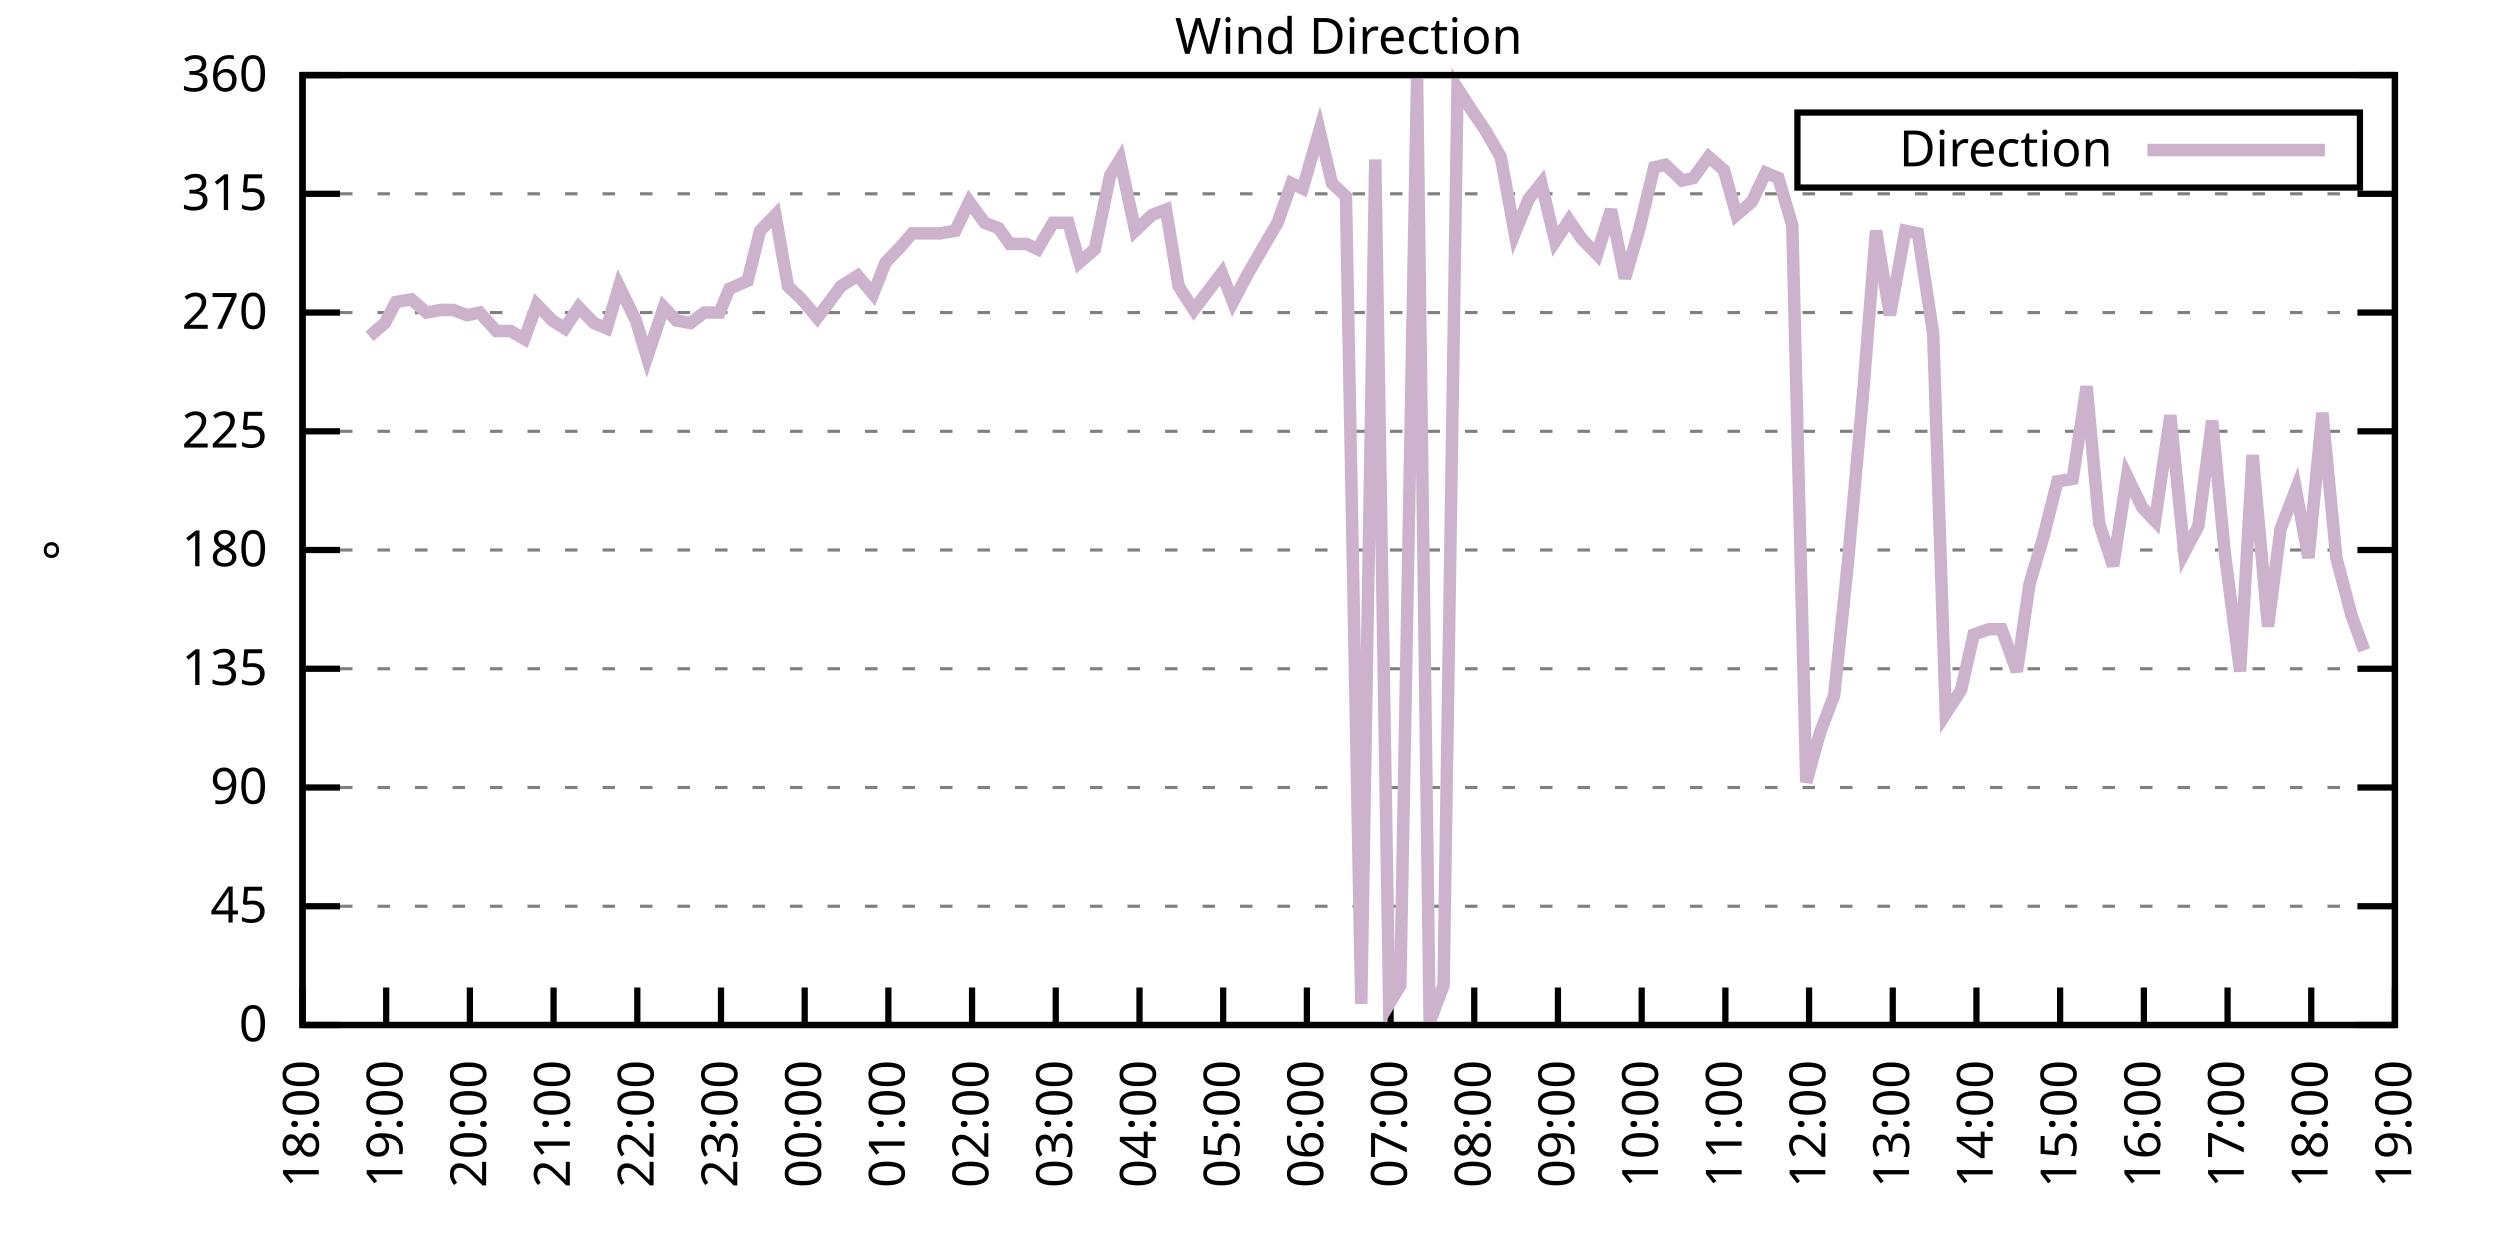
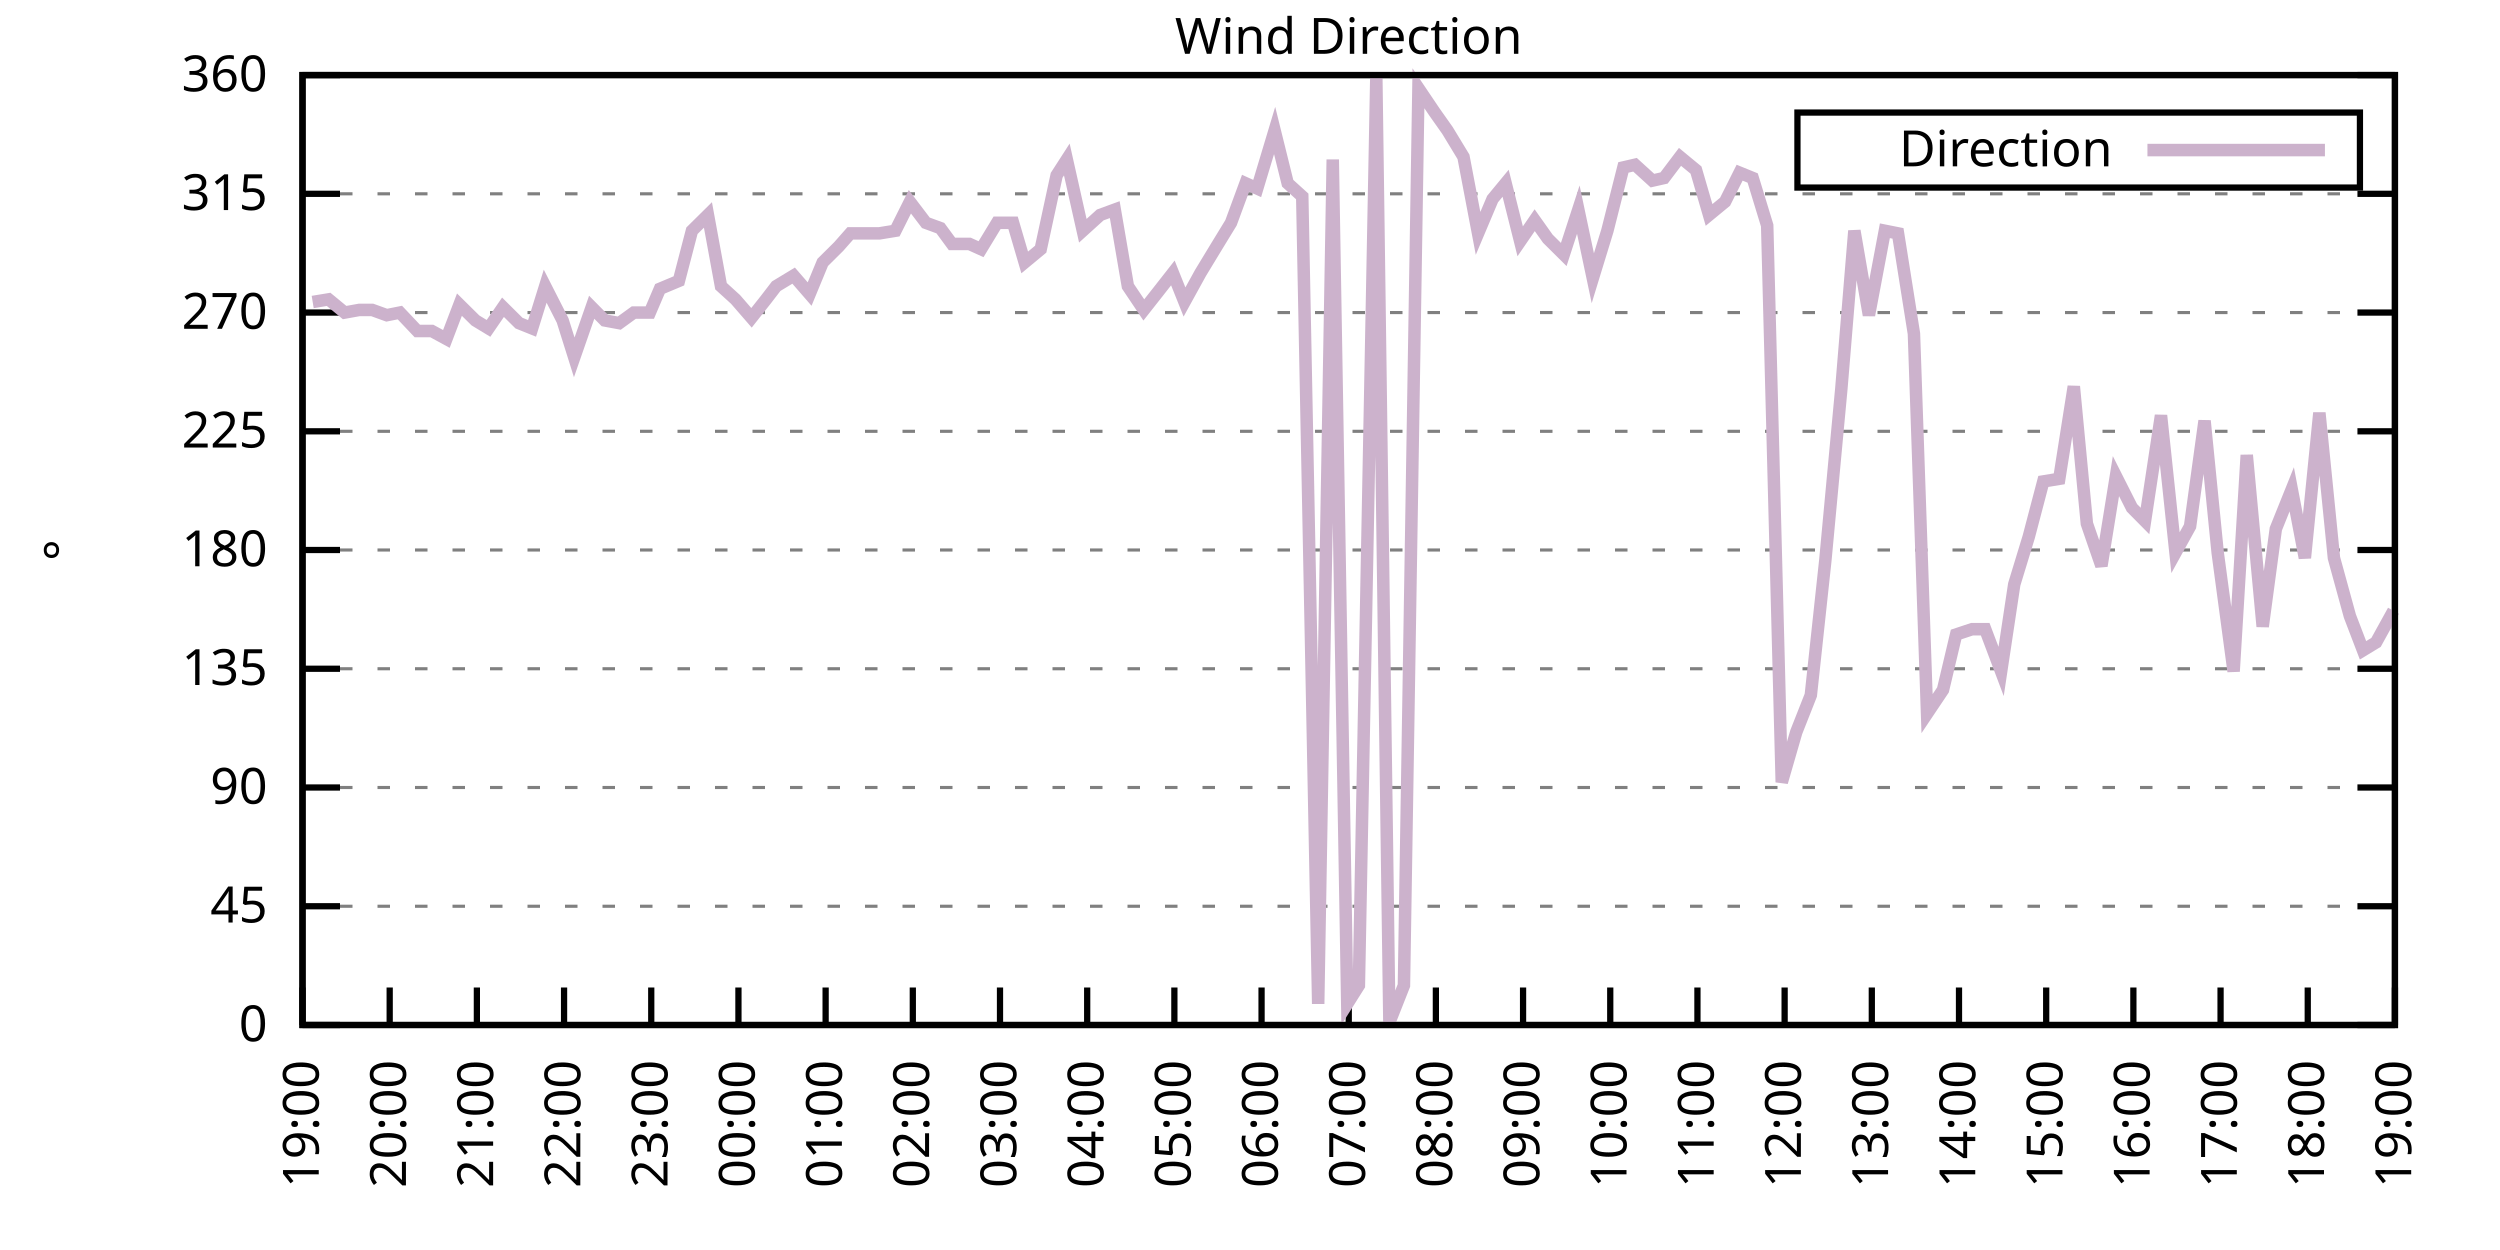
<svg xmlns="http://www.w3.org/2000/svg" xmlns:xlink="http://www.w3.org/1999/xlink" width="400" height="200" viewBox="0 0 400 200">
  <g id="gnuplot_canvas">
    <rect x="0" y="0" width="400" height="200" fill="none" />
    <defs>
      <circle id="gpDot" r="0.5" stroke-width="0.5" stroke="currentColor" />
      <path id="gpPt0" stroke-width="0.333" stroke="currentColor" d="M-1,0 h2 M0,-1 v2" />
      <path id="gpPt1" stroke-width="0.333" stroke="currentColor" d="M-1,-1 L1,1 M1,-1 L-1,1" />
      <path id="gpPt2" stroke-width="0.333" stroke="currentColor" d="M-1,0 L1,0 M0,-1 L0,1 M-1,-1 L1,1 M-1,1 L1,-1" />
      <rect id="gpPt3" stroke-width="0.333" stroke="currentColor" x="-1" y="-1" width="2" height="2" />
      <rect id="gpPt4" stroke-width="0.333" stroke="currentColor" fill="currentColor" x="-1" y="-1" width="2" height="2" />
      <circle id="gpPt5" stroke-width="0.333" stroke="currentColor" cx="0" cy="0" r="1" />
      <use xlink:href="#gpPt5" id="gpPt6" fill="currentColor" stroke="none" />
      <path id="gpPt7" stroke-width="0.333" stroke="currentColor" d="M0,-1.33 L-1.33,0.67 L1.33,0.67 z" />
      <use xlink:href="#gpPt7" id="gpPt8" fill="currentColor" stroke="none" />
      <use xlink:href="#gpPt7" id="gpPt9" stroke="currentColor" transform="rotate(180)" />
      <use xlink:href="#gpPt9" id="gpPt10" fill="currentColor" stroke="none" />
      <use xlink:href="#gpPt3" id="gpPt11" stroke="currentColor" transform="rotate(45)" />
      <use xlink:href="#gpPt11" id="gpPt12" fill="currentColor" stroke="none" />
      <path id="gpPt13" stroke-width="0.333" stroke="currentColor" d="M0,1.330 L1.265,0.411 L0.782,-1.067 L-0.782,-1.076 L-1.265,0.411 z" />
      <use xlink:href="#gpPt13" id="gpPt14" fill="currentColor" stroke="none" />
      <filter id="textbox" filterUnits="objectBoundingBox" x="0" y="0" height="1" width="1">
        <feFlood flood-color="white" flood-opacity="1" result="bgnd" />
        <feComposite in="SourceGraphic" in2="bgnd" operator="atop" />
      </filter>
      <filter id="greybox" filterUnits="objectBoundingBox" x="0" y="0" height="1" width="1">
        <feFlood flood-color="lightgrey" flood-opacity="1" result="grey" />
        <feComposite in="SourceGraphic" in2="grey" operator="atop" />
      </filter>
    </defs>
    <g fill="none" color="white" stroke="currentColor" stroke-width="1.00" stroke-linecap="butt" stroke-linejoin="miter">
</g>
    <g fill="none" color="black" stroke="currentColor" stroke-width="1.00" stroke-linecap="butt" stroke-linejoin="miter">
      <g stroke="none" shape-rendering="crispEdges">
        <polygon fill="rgb(255, 255, 255)" points="48.40,164.00 383.18,164.00 383.18,12.02 48.40,12.02 " />
      </g>
    </g>
    <g fill="none" color="black" stroke="currentColor" stroke-width="1.00" stroke-linecap="butt" stroke-linejoin="miter">
</g>
    <g fill="none" color="black" stroke="black" stroke-width="0.50" stroke-linecap="butt" stroke-linejoin="miter">
</g>
    <g fill="none" color="gray" stroke="currentColor" stroke-width="0.50" stroke-linecap="butt" stroke-linejoin="miter">
      <path stroke="gray" stroke-dasharray="2,4" class="gridline" d="M48.40,164.00 L383.19,164.00  " />
    </g>
    <g fill="none" color="gray" stroke="gray" stroke-width="1.00" stroke-linecap="butt" stroke-linejoin="miter">
</g>
    <g fill="none" color="black" stroke="currentColor" stroke-width="1.00" stroke-linecap="butt" stroke-linejoin="miter">
      <path stroke="black" d="M48.40,164.00 L54.40,164.00 M383.19,164.00 L377.19,164.00  " />
      <g transform="translate(42.80,166.60)" stroke="none" fill="black" font-family="Sans" font-size="8.00" text-anchor="end">
        <text>
          <tspan font-family="Sans"> 0</tspan>
        </text>
      </g>
    </g>
    <g fill="none" color="black" stroke="currentColor" stroke-width="1.00" stroke-linecap="butt" stroke-linejoin="miter">
</g>
    <g fill="none" color="black" stroke="black" stroke-width="0.50" stroke-linecap="butt" stroke-linejoin="miter">
</g>
    <g fill="none" color="gray" stroke="currentColor" stroke-width="0.50" stroke-linecap="butt" stroke-linejoin="miter">
      <path stroke="gray" stroke-dasharray="2,4" class="gridline" d="M48.40,145.00 L383.19,145.00  " />
    </g>
    <g fill="none" color="gray" stroke="gray" stroke-width="1.00" stroke-linecap="butt" stroke-linejoin="miter">
</g>
    <g fill="none" color="black" stroke="currentColor" stroke-width="1.00" stroke-linecap="butt" stroke-linejoin="miter">
      <path stroke="black" d="M48.40,145.00 L54.40,145.00 M383.19,145.00 L377.19,145.00  " />
      <g transform="translate(42.80,147.60)" stroke="none" fill="black" font-family="Sans" font-size="8.00" text-anchor="end">
        <text>
          <tspan font-family="Sans"> 45</tspan>
        </text>
      </g>
    </g>
    <g fill="none" color="black" stroke="currentColor" stroke-width="1.00" stroke-linecap="butt" stroke-linejoin="miter">
</g>
    <g fill="none" color="black" stroke="black" stroke-width="0.50" stroke-linecap="butt" stroke-linejoin="miter">
</g>
    <g fill="none" color="gray" stroke="currentColor" stroke-width="0.50" stroke-linecap="butt" stroke-linejoin="miter">
      <path stroke="gray" stroke-dasharray="2,4" class="gridline" d="M48.40,126.00 L383.19,126.00  " />
    </g>
    <g fill="none" color="gray" stroke="gray" stroke-width="1.00" stroke-linecap="butt" stroke-linejoin="miter">
</g>
    <g fill="none" color="black" stroke="currentColor" stroke-width="1.00" stroke-linecap="butt" stroke-linejoin="miter">
      <path stroke="black" d="M48.40,126.00 L54.40,126.00 M383.19,126.00 L377.19,126.00  " />
      <g transform="translate(42.80,128.60)" stroke="none" fill="black" font-family="Sans" font-size="8.00" text-anchor="end">
        <text>
          <tspan font-family="Sans"> 90</tspan>
        </text>
      </g>
    </g>
    <g fill="none" color="black" stroke="currentColor" stroke-width="1.00" stroke-linecap="butt" stroke-linejoin="miter">
</g>
    <g fill="none" color="black" stroke="black" stroke-width="0.50" stroke-linecap="butt" stroke-linejoin="miter">
</g>
    <g fill="none" color="gray" stroke="currentColor" stroke-width="0.50" stroke-linecap="butt" stroke-linejoin="miter">
      <path stroke="gray" stroke-dasharray="2,4" class="gridline" d="M48.40,107.00 L383.19,107.00  " />
    </g>
    <g fill="none" color="gray" stroke="gray" stroke-width="1.00" stroke-linecap="butt" stroke-linejoin="miter">
</g>
    <g fill="none" color="black" stroke="currentColor" stroke-width="1.00" stroke-linecap="butt" stroke-linejoin="miter">
      <path stroke="black" d="M48.40,107.00 L54.40,107.00 M383.19,107.00 L377.19,107.00  " />
      <g transform="translate(42.80,109.60)" stroke="none" fill="black" font-family="Sans" font-size="8.00" text-anchor="end">
        <text>
          <tspan font-family="Sans"> 135</tspan>
        </text>
      </g>
    </g>
    <g fill="none" color="black" stroke="currentColor" stroke-width="1.00" stroke-linecap="butt" stroke-linejoin="miter">
</g>
    <g fill="none" color="black" stroke="black" stroke-width="0.50" stroke-linecap="butt" stroke-linejoin="miter">
</g>
    <g fill="none" color="gray" stroke="currentColor" stroke-width="0.50" stroke-linecap="butt" stroke-linejoin="miter">
      <path stroke="gray" stroke-dasharray="2,4" class="gridline" d="M48.40,88.00 L383.19,88.00  " />
    </g>
    <g fill="none" color="gray" stroke="gray" stroke-width="1.00" stroke-linecap="butt" stroke-linejoin="miter">
</g>
    <g fill="none" color="black" stroke="currentColor" stroke-width="1.00" stroke-linecap="butt" stroke-linejoin="miter">
      <path stroke="black" d="M48.40,88.00 L54.40,88.00 M383.19,88.00 L377.19,88.00  " />
      <g transform="translate(42.80,90.60)" stroke="none" fill="black" font-family="Sans" font-size="8.00" text-anchor="end">
        <text>
          <tspan font-family="Sans"> 180</tspan>
        </text>
      </g>
    </g>
    <g fill="none" color="black" stroke="currentColor" stroke-width="1.00" stroke-linecap="butt" stroke-linejoin="miter">
</g>
    <g fill="none" color="black" stroke="black" stroke-width="0.50" stroke-linecap="butt" stroke-linejoin="miter">
</g>
    <g fill="none" color="gray" stroke="currentColor" stroke-width="0.50" stroke-linecap="butt" stroke-linejoin="miter">
      <path stroke="gray" stroke-dasharray="2,4" class="gridline" d="M48.40,69.01 L383.19,69.01  " />
    </g>
    <g fill="none" color="gray" stroke="gray" stroke-width="1.00" stroke-linecap="butt" stroke-linejoin="miter">
</g>
    <g fill="none" color="black" stroke="currentColor" stroke-width="1.00" stroke-linecap="butt" stroke-linejoin="miter">
      <path stroke="black" d="M48.40,69.01 L54.40,69.01 M383.19,69.01 L377.19,69.01  " />
      <g transform="translate(42.80,71.61)" stroke="none" fill="black" font-family="Sans" font-size="8.00" text-anchor="end">
        <text>
          <tspan font-family="Sans"> 225</tspan>
        </text>
      </g>
    </g>
    <g fill="none" color="black" stroke="currentColor" stroke-width="1.00" stroke-linecap="butt" stroke-linejoin="miter">
</g>
    <g fill="none" color="black" stroke="black" stroke-width="0.50" stroke-linecap="butt" stroke-linejoin="miter">
</g>
    <g fill="none" color="gray" stroke="currentColor" stroke-width="0.50" stroke-linecap="butt" stroke-linejoin="miter">
      <path stroke="gray" stroke-dasharray="2,4" class="gridline" d="M48.40,50.01 L383.19,50.01  " />
    </g>
    <g fill="none" color="gray" stroke="gray" stroke-width="1.00" stroke-linecap="butt" stroke-linejoin="miter">
</g>
    <g fill="none" color="black" stroke="currentColor" stroke-width="1.00" stroke-linecap="butt" stroke-linejoin="miter">
      <path stroke="black" d="M48.40,50.01 L54.40,50.01 M383.19,50.01 L377.19,50.01  " />
      <g transform="translate(42.80,52.61)" stroke="none" fill="black" font-family="Sans" font-size="8.00" text-anchor="end">
        <text>
          <tspan font-family="Sans"> 270</tspan>
        </text>
      </g>
    </g>
    <g fill="none" color="black" stroke="currentColor" stroke-width="1.00" stroke-linecap="butt" stroke-linejoin="miter">
</g>
    <g fill="none" color="black" stroke="black" stroke-width="0.50" stroke-linecap="butt" stroke-linejoin="miter">
</g>
    <g fill="none" color="gray" stroke="currentColor" stroke-width="0.50" stroke-linecap="butt" stroke-linejoin="miter">
      <path stroke="gray" stroke-dasharray="2,4" class="gridline" d="M48.40,31.01 L383.19,31.01  " />
    </g>
    <g fill="none" color="gray" stroke="gray" stroke-width="1.00" stroke-linecap="butt" stroke-linejoin="miter">
</g>
    <g fill="none" color="black" stroke="currentColor" stroke-width="1.00" stroke-linecap="butt" stroke-linejoin="miter">
      <path stroke="black" d="M48.40,31.01 L54.40,31.01 M383.19,31.01 L377.19,31.01  " />
      <g transform="translate(42.80,33.61)" stroke="none" fill="black" font-family="Sans" font-size="8.00" text-anchor="end">
        <text>
          <tspan font-family="Sans"> 315</tspan>
        </text>
      </g>
    </g>
    <g fill="none" color="black" stroke="currentColor" stroke-width="1.00" stroke-linecap="butt" stroke-linejoin="miter">
</g>
    <g fill="none" color="black" stroke="black" stroke-width="0.50" stroke-linecap="butt" stroke-linejoin="miter">
</g>
    <g fill="none" color="gray" stroke="currentColor" stroke-width="0.50" stroke-linecap="butt" stroke-linejoin="miter">
      <path stroke="gray" stroke-dasharray="2,4" class="gridline" d="M48.40,12.01 L383.19,12.01  " />
    </g>
    <g fill="none" color="gray" stroke="gray" stroke-width="1.00" stroke-linecap="butt" stroke-linejoin="miter">
</g>
    <g fill="none" color="black" stroke="currentColor" stroke-width="1.00" stroke-linecap="butt" stroke-linejoin="miter">
      <path stroke="black" d="M48.40,12.01 L54.40,12.01 M383.19,12.01 L377.19,12.01  " />
      <g transform="translate(42.80,14.61)" stroke="none" fill="black" font-family="Sans" font-size="8.00" text-anchor="end">
        <text>
          <tspan font-family="Sans"> 360</tspan>
        </text>
      </g>
    </g>
    <g fill="none" color="black" stroke="currentColor" stroke-width="1.00" stroke-linecap="butt" stroke-linejoin="miter">
      <path stroke="black" d="M48.40,164.00 L48.40,158.00  " />
      <g transform="translate(51.00,169.60) rotate(270.00)" stroke="none" fill="black" font-family="Sans" font-size="8.00" text-anchor="end">
        <text>
-           <tspan font-family="Sans">18:00</tspan>
-         </text>
-       </g>
-     </g>
-     <g fill="none" color="black" stroke="currentColor" stroke-width="1.00" stroke-linecap="butt" stroke-linejoin="miter">
-       <path stroke="black" d="M61.79,164.00 L61.79,158.00  " />
-       <g transform="translate(64.39,169.60) rotate(270.00)" stroke="none" fill="black" font-family="Sans" font-size="8.00" text-anchor="end">
-         <text>
          <tspan font-family="Sans">19:00</tspan>
        </text>
      </g>
    </g>
    <g fill="none" color="black" stroke="currentColor" stroke-width="1.00" stroke-linecap="butt" stroke-linejoin="miter">
-       <path stroke="black" d="M75.18,164.00 L75.18,158.00  " />
-       <g transform="translate(77.78,169.60) rotate(270.00)" stroke="none" fill="black" font-family="Sans" font-size="8.00" text-anchor="end">
+       <path stroke="black" d="M62.35,164.00 L62.35,158.00  " />
+       <g transform="translate(64.95,169.60) rotate(270.00)" stroke="none" fill="black" font-family="Sans" font-size="8.00" text-anchor="end">
        <text>
          <tspan font-family="Sans">20:00</tspan>
        </text>
      </g>
    </g>
    <g fill="none" color="black" stroke="currentColor" stroke-width="1.00" stroke-linecap="butt" stroke-linejoin="miter">
-       <path stroke="black" d="M88.57,164.00 L88.57,158.00  " />
-       <g transform="translate(91.17,169.60) rotate(270.00)" stroke="none" fill="black" font-family="Sans" font-size="8.00" text-anchor="end">
+       <path stroke="black" d="M76.30,164.00 L76.30,158.00  " />
+       <g transform="translate(78.90,169.60) rotate(270.00)" stroke="none" fill="black" font-family="Sans" font-size="8.00" text-anchor="end">
        <text>
          <tspan font-family="Sans">21:00</tspan>
        </text>
      </g>
    </g>
    <g fill="none" color="black" stroke="currentColor" stroke-width="1.00" stroke-linecap="butt" stroke-linejoin="miter">
-       <path stroke="black" d="M101.97,164.00 L101.97,158.00  " />
-       <g transform="translate(104.57,169.60) rotate(270.00)" stroke="none" fill="black" font-family="Sans" font-size="8.00" text-anchor="end">
+       <path stroke="black" d="M90.25,164.00 L90.25,158.00  " />
+       <g transform="translate(92.85,169.60) rotate(270.00)" stroke="none" fill="black" font-family="Sans" font-size="8.00" text-anchor="end">
        <text>
          <tspan font-family="Sans">22:00</tspan>
        </text>
      </g>
    </g>
    <g fill="none" color="black" stroke="currentColor" stroke-width="1.00" stroke-linecap="butt" stroke-linejoin="miter">
-       <path stroke="black" d="M115.36,164.00 L115.36,158.00  " />
-       <g transform="translate(117.96,169.60) rotate(270.00)" stroke="none" fill="black" font-family="Sans" font-size="8.00" text-anchor="end">
+       <path stroke="black" d="M104.20,164.00 L104.20,158.00  " />
+       <g transform="translate(106.80,169.60) rotate(270.00)" stroke="none" fill="black" font-family="Sans" font-size="8.00" text-anchor="end">
        <text>
          <tspan font-family="Sans">23:00</tspan>
        </text>
      </g>
    </g>
    <g fill="none" color="black" stroke="currentColor" stroke-width="1.00" stroke-linecap="butt" stroke-linejoin="miter">
-       <path stroke="black" d="M128.75,164.00 L128.75,158.00  " />
-       <g transform="translate(131.35,169.60) rotate(270.00)" stroke="none" fill="black" font-family="Sans" font-size="8.00" text-anchor="end">
+       <path stroke="black" d="M118.15,164.00 L118.15,158.00  " />
+       <g transform="translate(120.75,169.60) rotate(270.00)" stroke="none" fill="black" font-family="Sans" font-size="8.00" text-anchor="end">
        <text>
          <tspan font-family="Sans">00:00</tspan>
        </text>
      </g>
    </g>
    <g fill="none" color="black" stroke="currentColor" stroke-width="1.00" stroke-linecap="butt" stroke-linejoin="miter">
-       <path stroke="black" d="M142.14,164.00 L142.14,158.00  " />
-       <g transform="translate(144.74,169.60) rotate(270.00)" stroke="none" fill="black" font-family="Sans" font-size="8.00" text-anchor="end">
+       <path stroke="black" d="M132.10,164.00 L132.10,158.00  " />
+       <g transform="translate(134.70,169.60) rotate(270.00)" stroke="none" fill="black" font-family="Sans" font-size="8.00" text-anchor="end">
        <text>
          <tspan font-family="Sans">01:00</tspan>
        </text>
      </g>
    </g>
    <g fill="none" color="black" stroke="currentColor" stroke-width="1.00" stroke-linecap="butt" stroke-linejoin="miter">
-       <path stroke="black" d="M155.53,164.00 L155.53,158.00  " />
-       <g transform="translate(158.13,169.60) rotate(270.00)" stroke="none" fill="black" font-family="Sans" font-size="8.00" text-anchor="end">
+       <path stroke="black" d="M146.05,164.00 L146.05,158.00  " />
+       <g transform="translate(148.65,169.60) rotate(270.00)" stroke="none" fill="black" font-family="Sans" font-size="8.00" text-anchor="end">
        <text>
          <tspan font-family="Sans">02:00</tspan>
        </text>
      </g>
    </g>
    <g fill="none" color="black" stroke="currentColor" stroke-width="1.00" stroke-linecap="butt" stroke-linejoin="miter">
-       <path stroke="black" d="M168.92,164.00 L168.92,158.00  " />
-       <g transform="translate(171.52,169.60) rotate(270.00)" stroke="none" fill="black" font-family="Sans" font-size="8.00" text-anchor="end">
+       <path stroke="black" d="M160.00,164.00 L160.00,158.00  " />
+       <g transform="translate(162.60,169.60) rotate(270.00)" stroke="none" fill="black" font-family="Sans" font-size="8.00" text-anchor="end">
        <text>
          <tspan font-family="Sans">03:00</tspan>
        </text>
      </g>
    </g>
    <g fill="none" color="black" stroke="currentColor" stroke-width="1.00" stroke-linecap="butt" stroke-linejoin="miter">
-       <path stroke="black" d="M182.32,164.00 L182.32,158.00  " />
-       <g transform="translate(184.92,169.60) rotate(270.00)" stroke="none" fill="black" font-family="Sans" font-size="8.00" text-anchor="end">
+       <path stroke="black" d="M173.95,164.00 L173.95,158.00  " />
+       <g transform="translate(176.55,169.60) rotate(270.00)" stroke="none" fill="black" font-family="Sans" font-size="8.00" text-anchor="end">
        <text>
          <tspan font-family="Sans">04:00</tspan>
        </text>
      </g>
    </g>
    <g fill="none" color="black" stroke="currentColor" stroke-width="1.00" stroke-linecap="butt" stroke-linejoin="miter">
-       <path stroke="black" d="M195.71,164.00 L195.71,158.00  " />
-       <g transform="translate(198.31,169.60) rotate(270.00)" stroke="none" fill="black" font-family="Sans" font-size="8.00" text-anchor="end">
+       <path stroke="black" d="M187.90,164.00 L187.90,158.00  " />
+       <g transform="translate(190.50,169.60) rotate(270.00)" stroke="none" fill="black" font-family="Sans" font-size="8.00" text-anchor="end">
        <text>
          <tspan font-family="Sans">05:00</tspan>
        </text>
      </g>
    </g>
    <g fill="none" color="black" stroke="currentColor" stroke-width="1.00" stroke-linecap="butt" stroke-linejoin="miter">
-       <path stroke="black" d="M209.10,164.00 L209.10,158.00  " />
-       <g transform="translate(211.70,169.60) rotate(270.00)" stroke="none" fill="black" font-family="Sans" font-size="8.00" text-anchor="end">
+       <path stroke="black" d="M201.85,164.00 L201.85,158.00  " />
+       <g transform="translate(204.45,169.60) rotate(270.00)" stroke="none" fill="black" font-family="Sans" font-size="8.00" text-anchor="end">
        <text>
          <tspan font-family="Sans">06:00</tspan>
        </text>
      </g>
    </g>
    <g fill="none" color="black" stroke="currentColor" stroke-width="1.00" stroke-linecap="butt" stroke-linejoin="miter">
-       <path stroke="black" d="M222.49,164.00 L222.49,158.00  " />
-       <g transform="translate(225.09,169.60) rotate(270.00)" stroke="none" fill="black" font-family="Sans" font-size="8.00" text-anchor="end">
+       <path stroke="black" d="M215.80,164.00 L215.80,158.00  " />
+       <g transform="translate(218.40,169.60) rotate(270.00)" stroke="none" fill="black" font-family="Sans" font-size="8.00" text-anchor="end">
        <text>
          <tspan font-family="Sans">07:00</tspan>
        </text>
      </g>
    </g>
    <g fill="none" color="black" stroke="currentColor" stroke-width="1.00" stroke-linecap="butt" stroke-linejoin="miter">
-       <path stroke="black" d="M235.88,164.00 L235.88,158.00  " />
-       <g transform="translate(238.48,169.60) rotate(270.00)" stroke="none" fill="black" font-family="Sans" font-size="8.00" text-anchor="end">
+       <path stroke="black" d="M229.74,164.00 L229.74,158.00  " />
+       <g transform="translate(232.34,169.60) rotate(270.00)" stroke="none" fill="black" font-family="Sans" font-size="8.00" text-anchor="end">
        <text>
          <tspan font-family="Sans">08:00</tspan>
        </text>
      </g>
    </g>
    <g fill="none" color="black" stroke="currentColor" stroke-width="1.00" stroke-linecap="butt" stroke-linejoin="miter">
-       <path stroke="black" d="M249.27,164.00 L249.27,158.00  " />
-       <g transform="translate(251.87,169.60) rotate(270.00)" stroke="none" fill="black" font-family="Sans" font-size="8.00" text-anchor="end">
+       <path stroke="black" d="M243.69,164.00 L243.69,158.00  " />
+       <g transform="translate(246.29,169.60) rotate(270.00)" stroke="none" fill="black" font-family="Sans" font-size="8.00" text-anchor="end">
        <text>
          <tspan font-family="Sans">09:00</tspan>
        </text>
      </g>
    </g>
    <g fill="none" color="black" stroke="currentColor" stroke-width="1.00" stroke-linecap="butt" stroke-linejoin="miter">
-       <path stroke="black" d="M262.67,164.00 L262.67,158.00  " />
-       <g transform="translate(265.27,169.60) rotate(270.00)" stroke="none" fill="black" font-family="Sans" font-size="8.00" text-anchor="end">
+       <path stroke="black" d="M257.64,164.00 L257.64,158.00  " />
+       <g transform="translate(260.24,169.60) rotate(270.00)" stroke="none" fill="black" font-family="Sans" font-size="8.00" text-anchor="end">
        <text>
          <tspan font-family="Sans">10:00</tspan>
        </text>
      </g>
    </g>
    <g fill="none" color="black" stroke="currentColor" stroke-width="1.00" stroke-linecap="butt" stroke-linejoin="miter">
-       <path stroke="black" d="M276.06,164.00 L276.06,158.00  " />
-       <g transform="translate(278.66,169.60) rotate(270.00)" stroke="none" fill="black" font-family="Sans" font-size="8.00" text-anchor="end">
+       <path stroke="black" d="M271.59,164.00 L271.59,158.00  " />
+       <g transform="translate(274.19,169.60) rotate(270.00)" stroke="none" fill="black" font-family="Sans" font-size="8.00" text-anchor="end">
        <text>
          <tspan font-family="Sans">11:00</tspan>
        </text>
      </g>
    </g>
    <g fill="none" color="black" stroke="currentColor" stroke-width="1.00" stroke-linecap="butt" stroke-linejoin="miter">
-       <path stroke="black" d="M289.45,164.00 L289.45,158.00  " />
-       <g transform="translate(292.05,169.60) rotate(270.00)" stroke="none" fill="black" font-family="Sans" font-size="8.00" text-anchor="end">
+       <path stroke="black" d="M285.54,164.00 L285.54,158.00  " />
+       <g transform="translate(288.14,169.60) rotate(270.00)" stroke="none" fill="black" font-family="Sans" font-size="8.00" text-anchor="end">
        <text>
          <tspan font-family="Sans">12:00</tspan>
        </text>
      </g>
    </g>
    <g fill="none" color="black" stroke="currentColor" stroke-width="1.00" stroke-linecap="butt" stroke-linejoin="miter">
-       <path stroke="black" d="M302.84,164.00 L302.84,158.00  " />
-       <g transform="translate(305.44,169.60) rotate(270.00)" stroke="none" fill="black" font-family="Sans" font-size="8.00" text-anchor="end">
+       <path stroke="black" d="M299.49,164.00 L299.49,158.00  " />
+       <g transform="translate(302.09,169.60) rotate(270.00)" stroke="none" fill="black" font-family="Sans" font-size="8.00" text-anchor="end">
        <text>
          <tspan font-family="Sans">13:00</tspan>
        </text>
      </g>
    </g>
    <g fill="none" color="black" stroke="currentColor" stroke-width="1.00" stroke-linecap="butt" stroke-linejoin="miter">
-       <path stroke="black" d="M316.23,164.00 L316.23,158.00  " />
-       <g transform="translate(318.83,169.60) rotate(270.00)" stroke="none" fill="black" font-family="Sans" font-size="8.00" text-anchor="end">
+       <path stroke="black" d="M313.44,164.00 L313.44,158.00  " />
+       <g transform="translate(316.04,169.60) rotate(270.00)" stroke="none" fill="black" font-family="Sans" font-size="8.00" text-anchor="end">
        <text>
          <tspan font-family="Sans">14:00</tspan>
        </text>
      </g>
    </g>
    <g fill="none" color="black" stroke="currentColor" stroke-width="1.00" stroke-linecap="butt" stroke-linejoin="miter">
-       <path stroke="black" d="M329.62,164.00 L329.62,158.00  " />
-       <g transform="translate(332.22,169.60) rotate(270.00)" stroke="none" fill="black" font-family="Sans" font-size="8.00" text-anchor="end">
+       <path stroke="black" d="M327.39,164.00 L327.39,158.00  " />
+       <g transform="translate(329.99,169.60) rotate(270.00)" stroke="none" fill="black" font-family="Sans" font-size="8.00" text-anchor="end">
        <text>
          <tspan font-family="Sans">15:00</tspan>
        </text>
      </g>
    </g>
    <g fill="none" color="black" stroke="currentColor" stroke-width="1.00" stroke-linecap="butt" stroke-linejoin="miter">
-       <path stroke="black" d="M343.02,164.00 L343.02,158.00  " />
-       <g transform="translate(345.62,169.60) rotate(270.00)" stroke="none" fill="black" font-family="Sans" font-size="8.00" text-anchor="end">
+       <path stroke="black" d="M341.34,164.00 L341.34,158.00  " />
+       <g transform="translate(343.94,169.60) rotate(270.00)" stroke="none" fill="black" font-family="Sans" font-size="8.00" text-anchor="end">
        <text>
          <tspan font-family="Sans">16:00</tspan>
        </text>
      </g>
    </g>
    <g fill="none" color="black" stroke="currentColor" stroke-width="1.00" stroke-linecap="butt" stroke-linejoin="miter">
-       <path stroke="black" d="M356.41,164.00 L356.41,158.00  " />
-       <g transform="translate(359.01,169.60) rotate(270.00)" stroke="none" fill="black" font-family="Sans" font-size="8.00" text-anchor="end">
+       <path stroke="black" d="M355.29,164.00 L355.29,158.00  " />
+       <g transform="translate(357.89,169.60) rotate(270.00)" stroke="none" fill="black" font-family="Sans" font-size="8.00" text-anchor="end">
        <text>
          <tspan font-family="Sans">17:00</tspan>
        </text>
      </g>
    </g>
    <g fill="none" color="black" stroke="currentColor" stroke-width="1.00" stroke-linecap="butt" stroke-linejoin="miter">
-       <path stroke="black" d="M369.80,164.00 L369.80,158.00  " />
-       <g transform="translate(372.40,169.60) rotate(270.00)" stroke="none" fill="black" font-family="Sans" font-size="8.00" text-anchor="end">
+       <path stroke="black" d="M369.24,164.00 L369.24,158.00  " />
+       <g transform="translate(371.84,169.60) rotate(270.00)" stroke="none" fill="black" font-family="Sans" font-size="8.00" text-anchor="end">
        <text>
          <tspan font-family="Sans">18:00</tspan>
        </text>
      </g>
    </g>
    <g fill="none" color="black" stroke="currentColor" stroke-width="1.00" stroke-linecap="butt" stroke-linejoin="miter">
      <path stroke="black" d="M383.19,164.00 L383.19,158.00  " />
      <g transform="translate(385.79,169.60) rotate(270.00)" stroke="none" fill="black" font-family="Sans" font-size="8.00" text-anchor="end">
        <text>
          <tspan font-family="Sans">19:00</tspan>
        </text>
      </g>
    </g>
    <g fill="none" color="black" stroke="currentColor" stroke-width="1.00" stroke-linecap="butt" stroke-linejoin="miter">
</g>
    <g fill="none" color="black" stroke="currentColor" stroke-width="1.00" stroke-linecap="butt" stroke-linejoin="miter">
      <path stroke="black" d="M48.40,12.01 L48.40,164.00 L383.19,164.00 L383.19,12.01 L48.40,12.01 Z  " />
    </g>
    <g fill="none" color="black" stroke="currentColor" stroke-width="1.00" stroke-linecap="butt" stroke-linejoin="miter">
</g>
    <g fill="none" color="black" stroke="currentColor" stroke-width="1.00" stroke-linecap="butt" stroke-linejoin="miter">
      <path stroke="black" d="M287.59,30.01 L287.59,18.01 L377.59,18.01 L377.59,30.01 L287.59,30.01 Z  " />
    </g>
    <g id="Wind_direction_plot_1">
      <g fill="none" color="white" stroke="black" stroke-width="2.00" stroke-linecap="butt" stroke-linejoin="miter">
</g>
      <g fill="none" color="black" stroke="currentColor" stroke-width="2.00" stroke-linecap="butt" stroke-linejoin="miter">
        <g transform="translate(337.99,26.61)" stroke="none" fill="black" font-family="Sans" font-size="8.00" text-anchor="end">
          <text>
            <tspan font-family="Sans">Direction</tspan>
          </text>
        </g>
      </g>
      <g fill="none" color="black" stroke="currentColor" stroke-width="2.00" stroke-linecap="butt" stroke-linejoin="miter">
-         <path stroke="rgb(204, 178, 204)" d="M343.59,24.01 L371.99,24.01 M59.11,53.81 L61.57,51.70 L63.35,48.32 L65.81,47.90 L68.26,50.01 L70.50,49.59   L72.50,49.59 L74.74,50.43 L76.75,50.01 L79.42,52.96 L81.66,52.96 L83.89,54.23 L85.90,48.74 L88.35,51.27   L90.36,52.54 L92.59,49.16 L95.05,51.70 L97.06,52.54 L99.06,45.79 L101.74,51.27 L103.53,57.18 L106.21,49.16   L108.22,51.27 L110.45,51.70 L112.68,50.01 L115.13,50.01 L116.70,46.21 L119.60,44.94 L121.61,36.92 L124.06,34.39   L126.07,45.79 L128.30,47.90 L130.76,50.85 L132.99,47.90 L134.55,45.79 L137.23,44.10 L139.69,47.05 L141.69,41.99   L144.15,39.45 L145.94,37.34 L148.61,37.34 L150.40,37.34 L152.85,36.92 L155.09,32.28 L157.54,35.65 L159.77,36.50   L161.56,39.03 L164.24,39.03 L166.02,39.87 L168.48,35.65 L170.93,35.65 L172.72,41.99 L175.17,39.87 L177.63,28.05   L179.19,25.52 L181.65,36.92 L184.32,34.39 L186.56,33.54 L188.57,45.79 L191.02,49.59 L193.25,46.63 L195.48,43.67   L197.27,48.32 L199.73,43.67 L202.18,39.45 L204.41,35.65 L206.64,29.32 L208.43,30.16 L211.11,20.88 L213.12,29.32   L215.35,31.43 L217.80,160.62 L220.04,25.52 L222.27,160.62 L224.05,157.67 L226.73,12.43 L228.74,163.58 L230.97,157.67   L233.20,14.12 L235.66,17.92 L237.67,20.88 L240.12,25.10 L242.36,37.34 L244.59,31.85 L246.60,29.32 L248.83,38.61   L251.06,35.23 L253.07,38.19 L255.52,40.72 L257.76,33.54 L259.99,44.52 L262.22,36.92 L264.67,26.79 L266.46,26.36   L269.14,28.90 L270.92,28.48 L273.38,25.10 L275.83,27.21 L277.84,34.39 L280.30,32.28 L282.53,27.63 L284.54,28.48   L286.77,36.08 L289.00,125.16 L291.23,117.14 L293.47,111.23 L295.70,89.69 L298.15,62.25 L300.16,36.92 L302.39,50.43   L304.85,36.92 L306.86,37.34 L309.31,53.39 L311.32,114.18 L313.78,110.38 L315.79,101.52 L318.24,100.67 L320.25,100.67   L322.70,107.43 L324.71,93.49 L326.95,85.89 L329.18,77.03 L331.63,76.61 L333.86,61.83 L335.87,83.78 L338.10,90.54   L340.34,76.18 L342.79,81.25 L344.80,83.36 L347.26,66.47 L349.49,88.43 L351.72,84.21 L353.95,67.32 L355.96,88.43   L358.42,107.43 L360.42,72.81 L362.88,100.25 L364.89,84.63 L367.34,78.29 L369.35,89.27 L371.58,66.05 L373.82,89.27   L376.27,98.56 L378.28,104.05  " />
+         <path stroke="rgb(204, 178, 204)" d="M343.59,24.01 L371.99,24.01 M50.03,48.32 L52.58,47.90 L55.14,50.01 L57.47,49.59 L59.56,49.59 L61.88,50.43   L63.98,50.01 L66.77,52.96 L69.09,52.96 L71.42,54.23 L73.51,48.74 L76.07,51.27 L78.16,52.54 L80.48,49.16   L83.04,51.70 L85.13,52.54 L87.23,45.79 L90.02,51.27 L91.88,57.18 L94.67,49.16 L96.76,51.27 L99.08,51.70   L101.41,50.01 L103.97,50.01 L105.59,46.21 L108.62,44.94 L110.71,36.92 L113.27,34.39 L115.36,45.79 L117.68,47.90   L120.24,50.85 L122.57,47.90 L124.19,45.79 L126.98,44.10 L129.54,47.05 L131.63,41.99 L134.19,39.45 L136.05,37.34   L138.84,37.34 L140.70,37.34 L143.26,36.92 L145.58,32.28 L148.14,35.65 L150.46,36.50 L152.32,39.03 L155.11,39.03   L156.97,39.87 L159.53,35.65 L162.09,35.65 L163.95,41.99 L166.51,39.87 L169.06,28.05 L170.69,25.52 L173.25,36.92   L176.04,34.39 L178.36,33.54 L180.46,45.79 L183.01,49.59 L185.34,46.63 L187.66,43.67 L189.52,48.32 L192.08,43.67   L194.64,39.45 L196.96,35.65 L199.29,29.32 L201.15,30.16 L203.94,20.88 L206.03,29.32 L208.36,31.43 L210.91,160.62   L213.24,25.52 L215.56,160.62 L217.42,157.67 L220.21,12.43 L222.30,163.58 L224.63,157.67 L226.95,14.12 L229.51,17.92   L231.60,20.88 L234.16,25.10 L236.49,37.34 L238.81,31.85 L240.90,29.32 L243.23,38.61 L245.55,35.23 L247.65,38.19   L250.20,40.72 L252.53,33.54 L254.85,44.52 L257.18,36.92 L259.74,26.79 L261.60,26.36 L264.39,28.90 L266.25,28.48   L268.80,25.10 L271.36,27.21 L273.45,34.39 L276.01,32.28 L278.34,27.63 L280.43,28.48 L282.75,36.08 L285.08,125.16   L287.40,117.14 L289.73,111.23 L292.05,89.69 L294.61,62.25 L296.70,36.92 L299.03,50.43 L301.58,36.92 L303.68,37.34   L306.23,53.39 L308.33,114.18 L310.88,110.38 L312.98,101.52 L315.53,100.67 L317.63,100.67 L320.18,107.43 L322.28,93.49   L324.60,85.89 L326.93,77.03 L329.48,76.61 L331.81,61.83 L333.90,83.78 L336.23,90.54 L338.55,76.18 L341.11,81.25   L343.20,83.36 L345.76,66.47 L348.08,88.43 L350.41,84.21 L352.73,67.32 L354.83,88.43 L357.38,107.43 L359.48,72.81   L362.03,100.25 L364.13,84.63 L366.68,78.29 L368.78,89.27 L371.10,66.05 L373.43,89.27 L375.98,98.56 L378.08,104.05   L380.17,102.78 L382.96,97.72  " />
      </g>
    </g>
    <g fill="none" color="black" stroke="currentColor" stroke-width="2.00" stroke-linecap="butt" stroke-linejoin="miter">
</g>
    <g fill="none" color="black" stroke="black" stroke-width="1.00" stroke-linecap="butt" stroke-linejoin="miter">
</g>
    <g fill="none" color="black" stroke="currentColor" stroke-width="1.00" stroke-linecap="butt" stroke-linejoin="miter">
      <path stroke="black" d="M48.40,12.01 L48.40,164.00 L383.19,164.00 L383.19,12.01 L48.40,12.01 Z  " />
      <g transform="translate(12.80,88.01) rotate(270.00)" stroke="none" fill="black" font-family="Sans" font-size="8.00" text-anchor="middle">
        <text>
          <tspan font-family="Sans">°</tspan>
        </text>
      </g>
    </g>
    <g fill="none" color="black" stroke="currentColor" stroke-width="1.00" stroke-linecap="butt" stroke-linejoin="miter">
</g>
    <g fill="none" color="black" stroke="currentColor" stroke-width="1.00" stroke-linecap="butt" stroke-linejoin="miter">
      <g transform="translate(215.79,8.61)" stroke="none" fill="black" font-family="Sans" font-size="8.00" text-anchor="middle">
        <text>
          <tspan font-family="Sans">Wind Direction</tspan>
        </text>
      </g>
    </g>
    <g fill="none" color="black" stroke="currentColor" stroke-width="1.00" stroke-linecap="butt" stroke-linejoin="miter">
</g>
  </g>
</svg>
